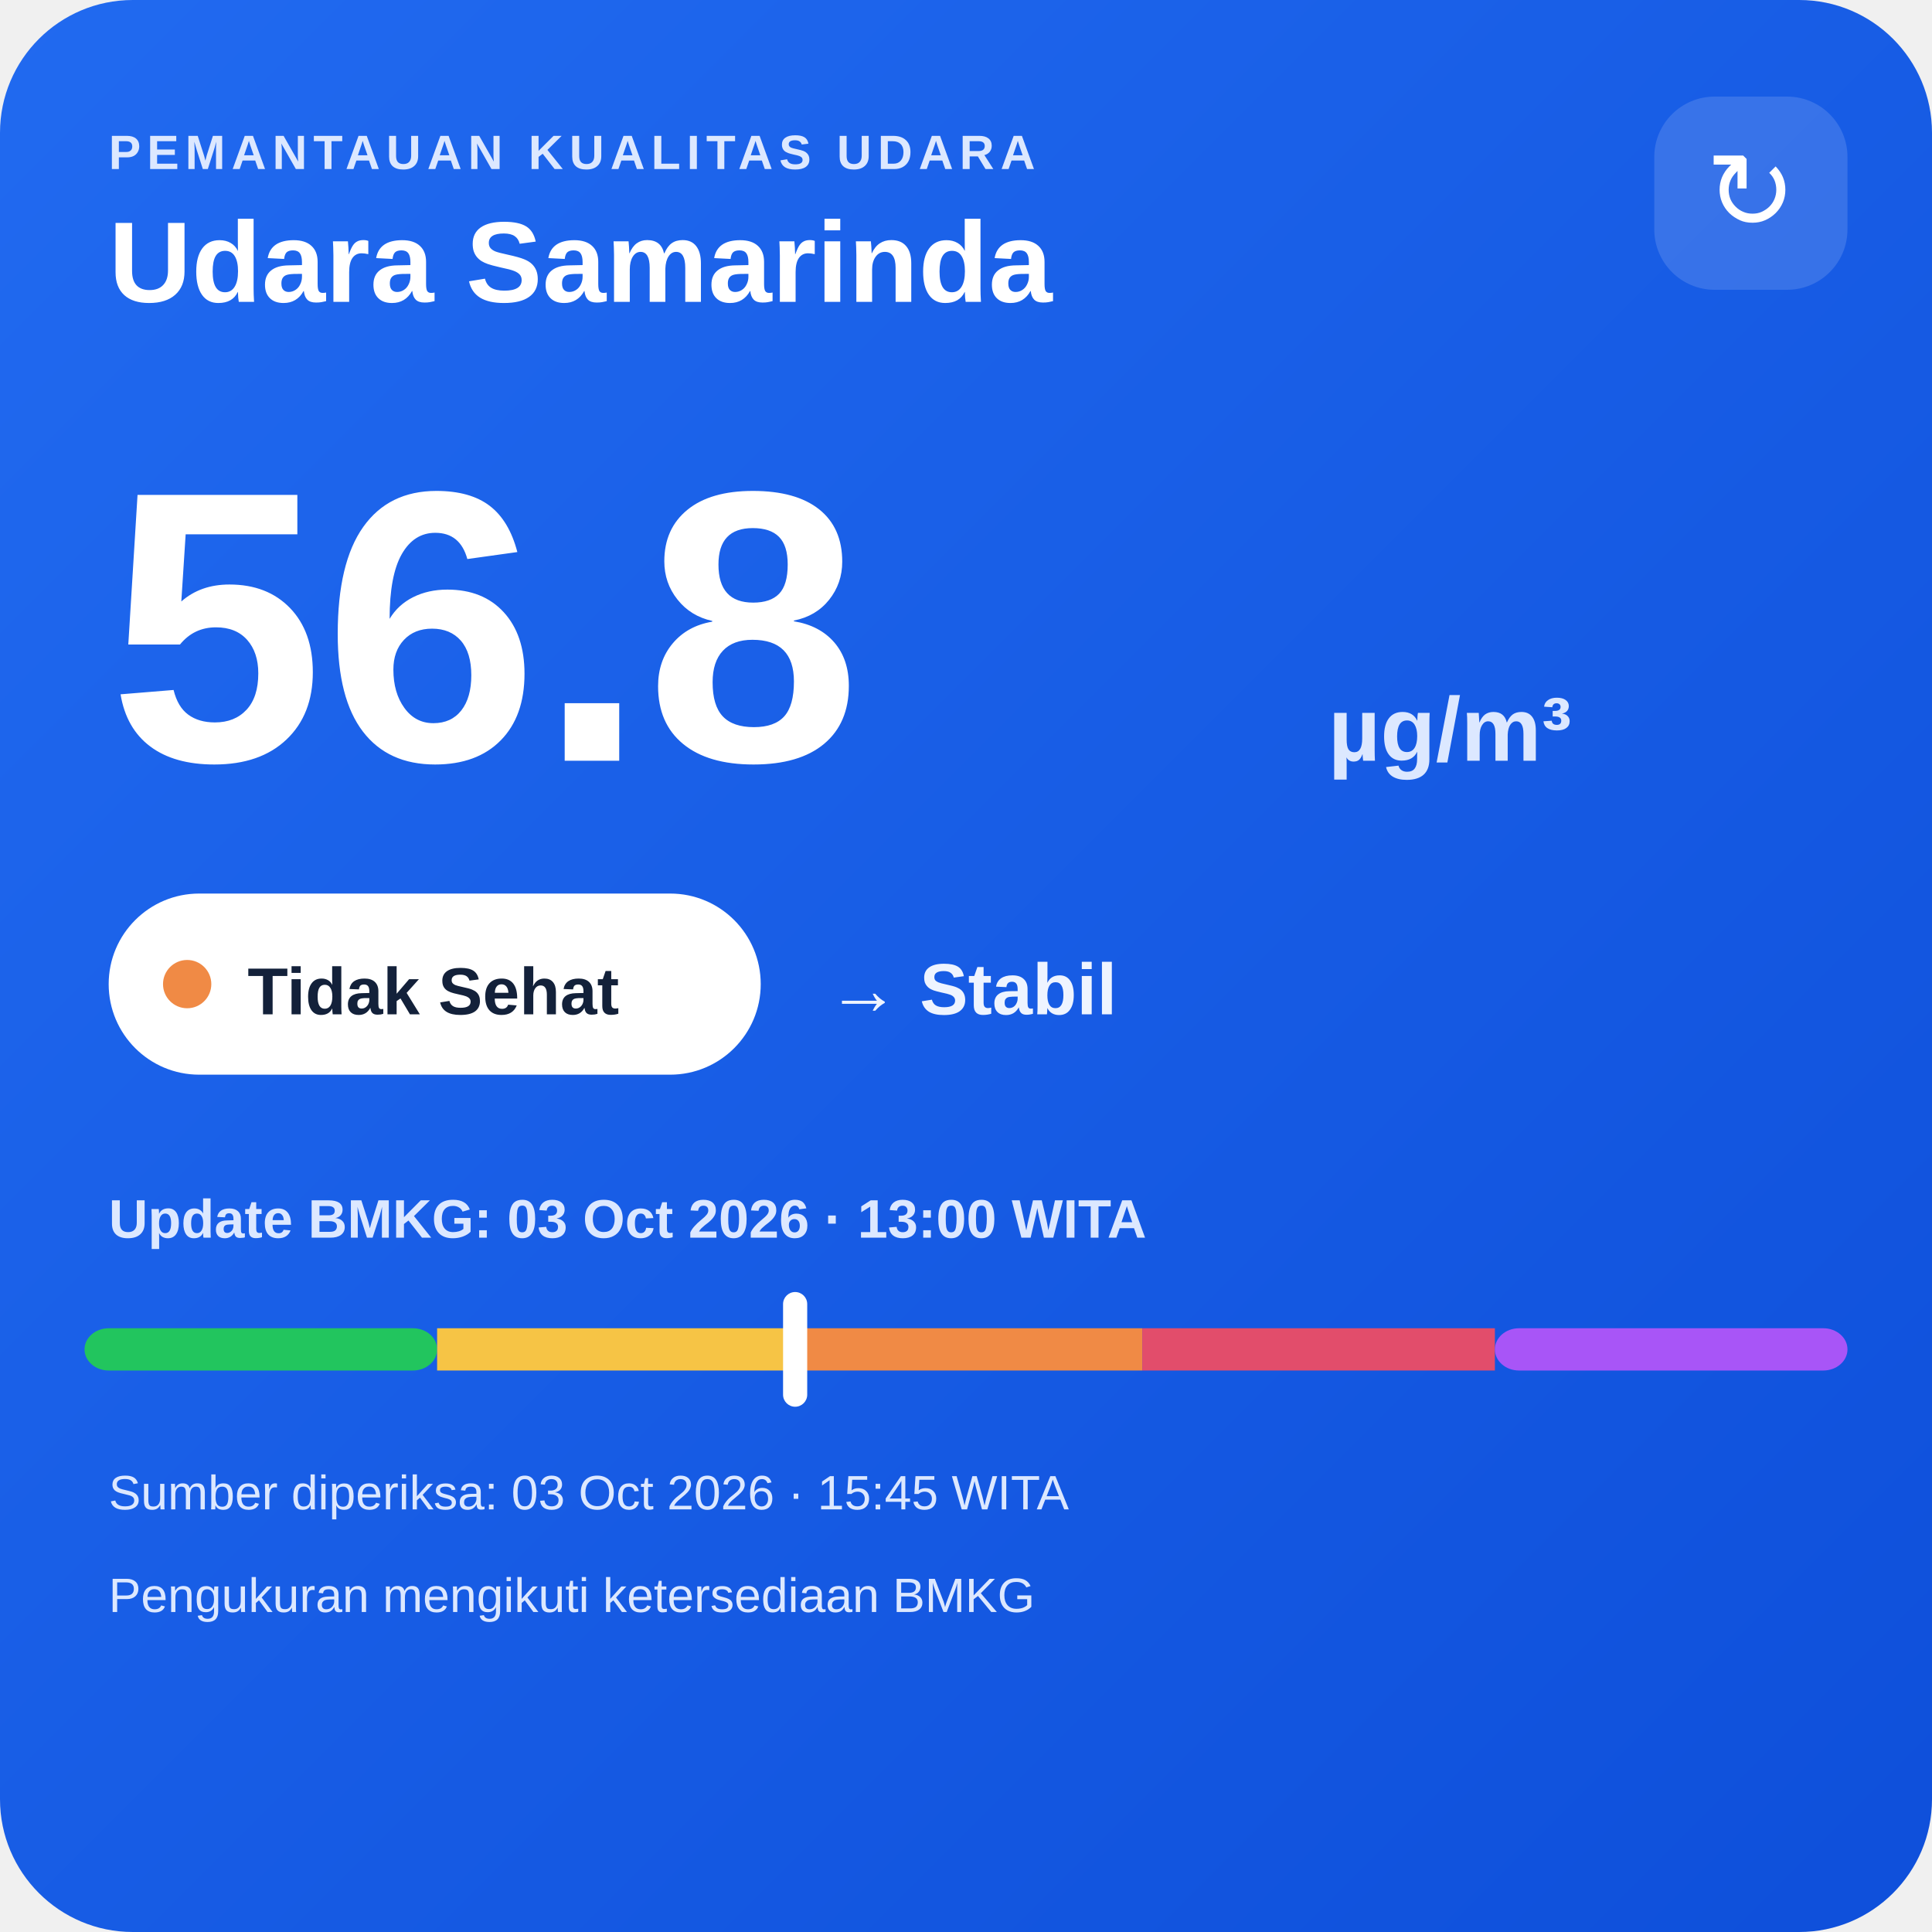
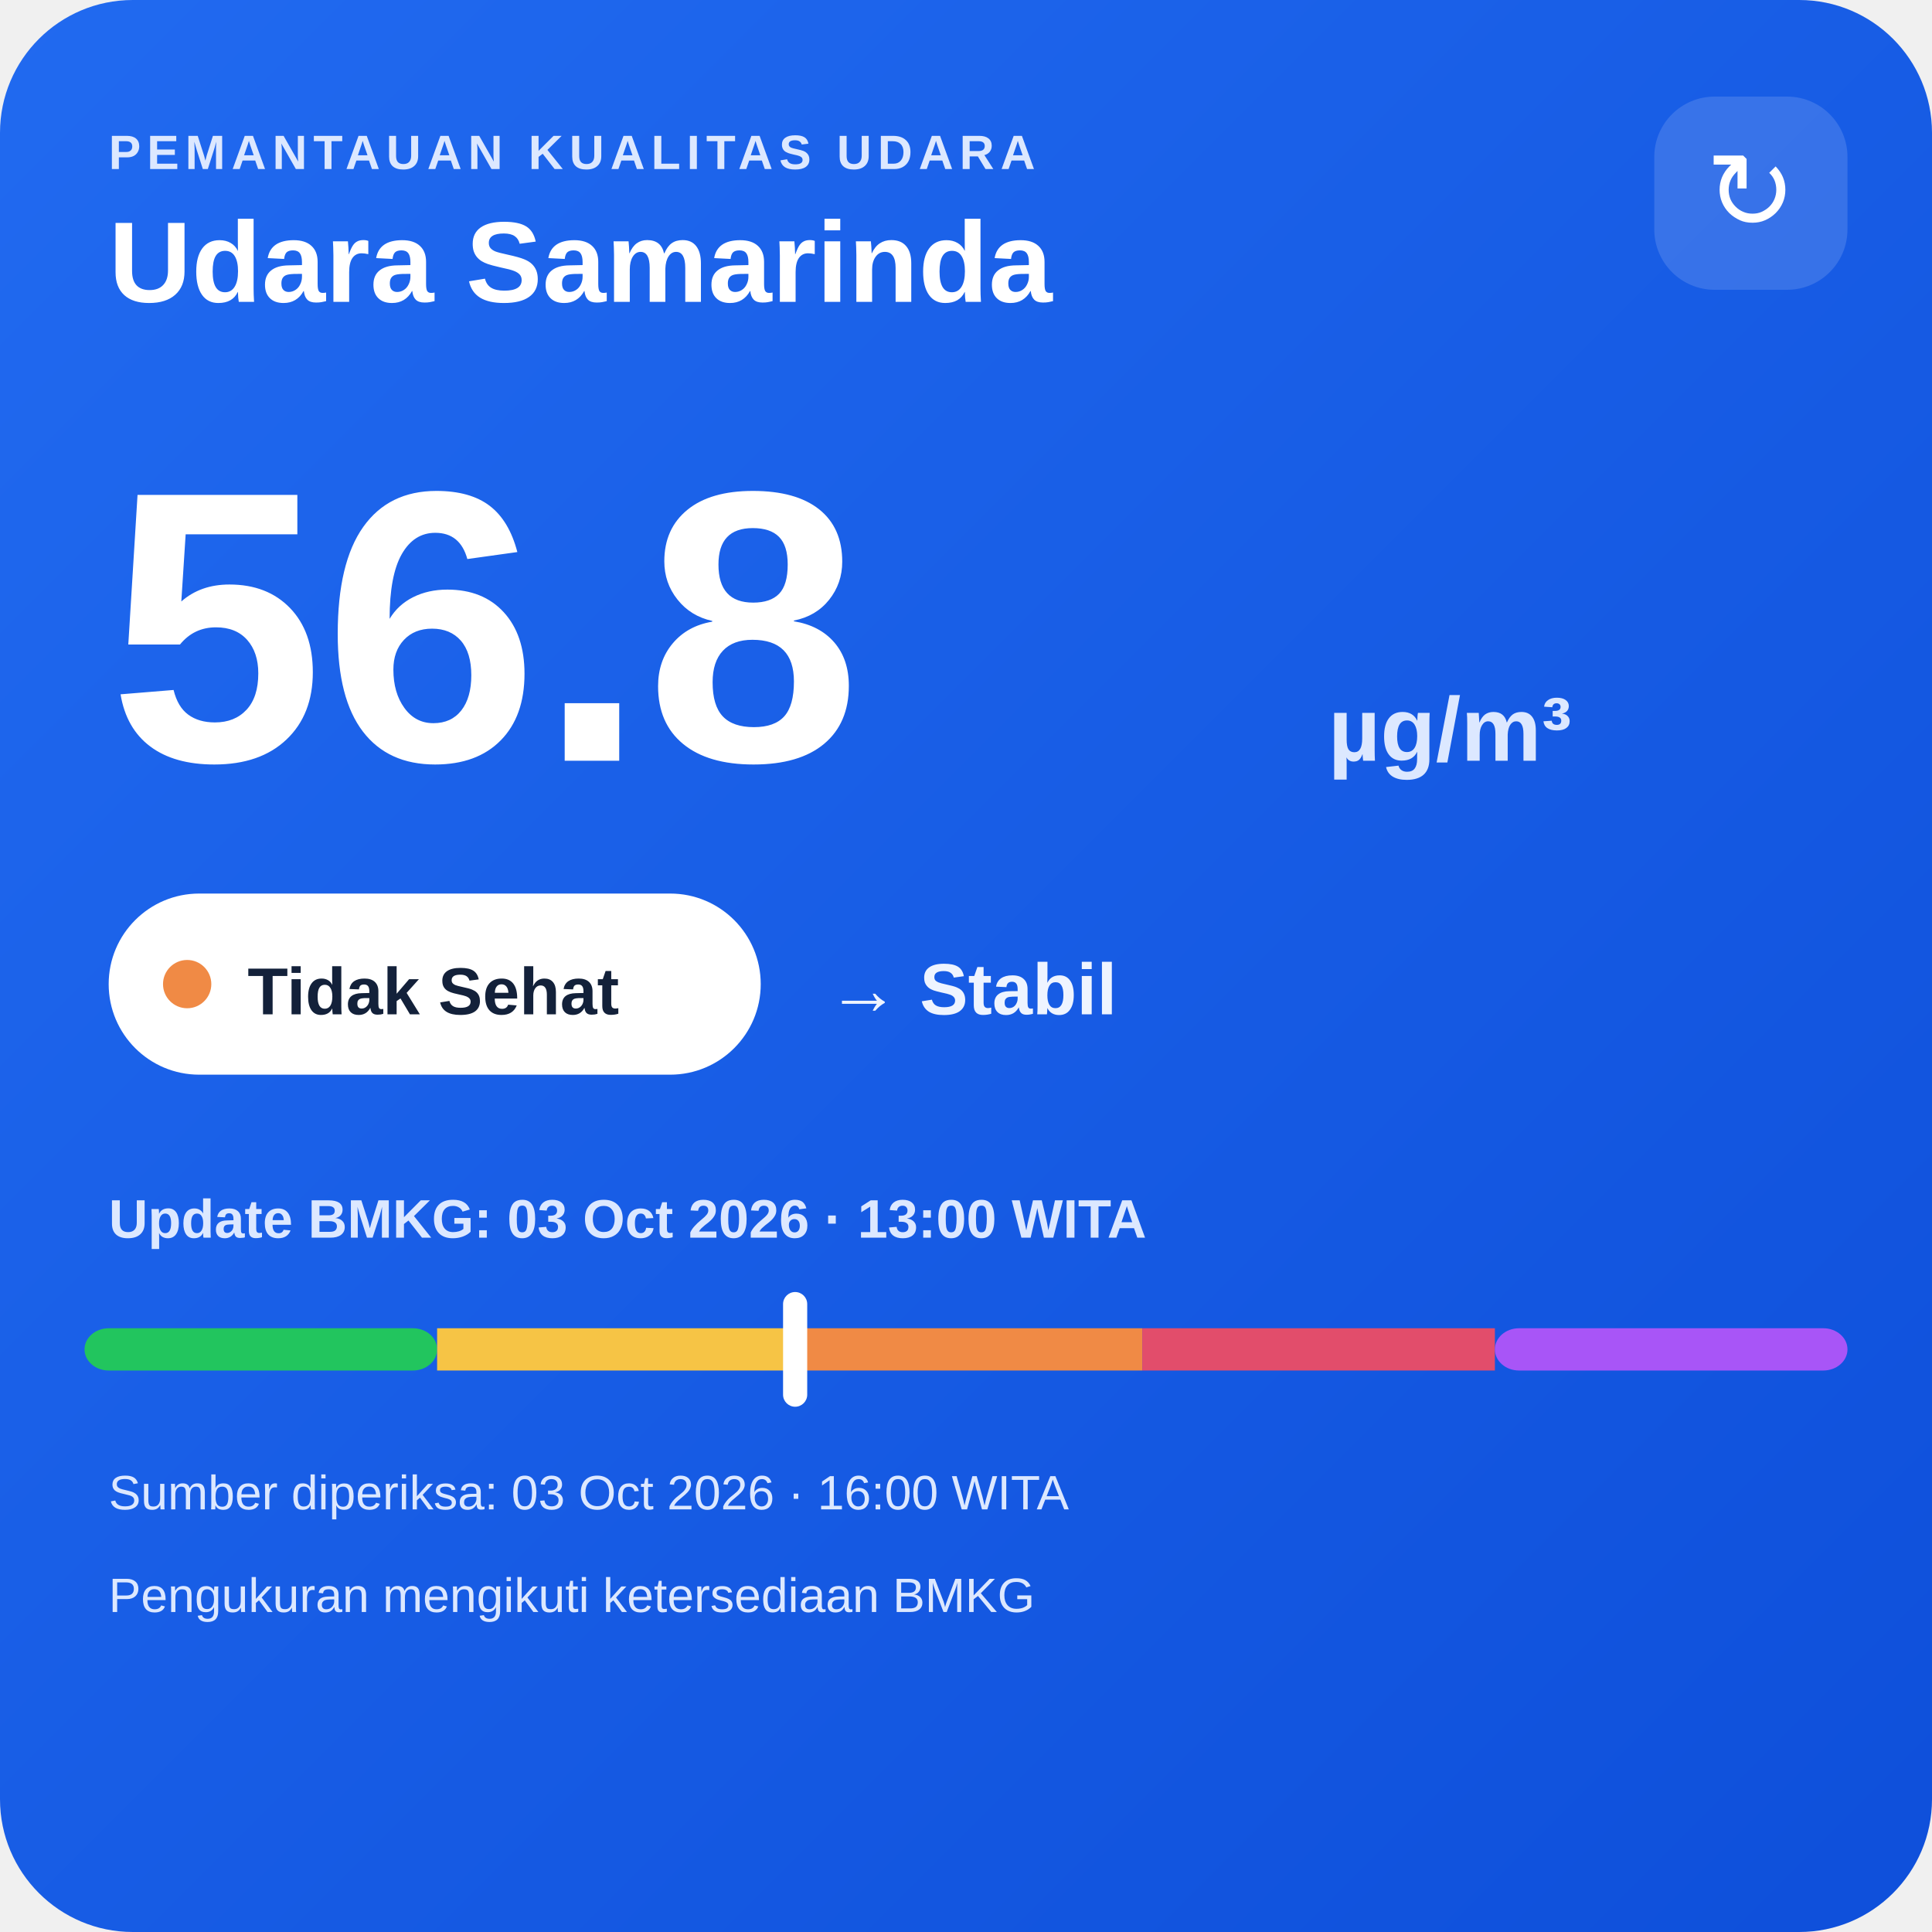
<svg xmlns="http://www.w3.org/2000/svg" width="320" height="320" viewBox="0 0 320 320">
  <defs>
    <linearGradient id="bg" x1="0" y1="0" x2="1" y2="1">
      <stop offset="0" stop-color="#216af0" />
      <stop offset="1" stop-color="#0e4fda" />
    </linearGradient>
  </defs>
  <rect width="320" height="320" rx="22" fill="url(#bg)" />
  <text x="18" y="28" fill="#dce8ff" font-family="Arial,sans-serif" font-size="8" font-weight="700" letter-spacing="1">PEMANTAUAN KUALITAS UDARA</text>
  <text x="18" y="50" fill="#ffffff" font-family="Arial,sans-serif" font-size="19" font-weight="700">Udara Samarinda</text>
  <rect x="274" y="16" width="32" height="32" rx="10" fill="#ffffff" fill-opacity=".14" />
  <text x="290" y="38" text-anchor="middle" fill="#ffffff" font-family="Arial,sans-serif" font-size="18">↻</text>
  <text x="18" y="126" fill="#ffffff" font-family="Arial,sans-serif" font-size="64" font-weight="800">56.8</text>
  <text x="220" y="126" fill="#dce8ff" font-family="Arial,sans-serif" font-size="15" font-weight="700">µg/m³</text>
  <rect x="18" y="148" width="108" height="30" rx="15" fill="#ffffff" />
  <circle cx="31" cy="163" r="4" fill="#f08a45" />
  <text x="41" y="168" fill="#13213a" font-family="Arial,sans-serif" font-size="11" font-weight="700">Tidak Sehat</text>
  <text x="137" y="168" fill="#eef4ff" font-family="Arial,sans-serif" font-size="12" font-weight="700">→ Stabil</text>
  <text x="18" y="205" fill="#dce8ff" font-family="Arial,sans-serif" font-size="9" font-weight="700">Update BMKG: 03 Oct 2026 · 13:00 WITA</text>
  <rect x="14" y="220" width="58.4" height="7" rx="4" fill="#22c55e" />
  <rect x="72.4" y="220" width="58.4" height="7" fill="#f6c445" />
  <rect x="130.8" y="220" width="58.4" height="7" fill="#f08a45" />
  <rect x="189.2" y="220" width="58.4" height="7" fill="#e24d6b" />
  <rect x="247.6" y="220" width="58.4" height="7" rx="4" fill="#a855f7" />
  <rect x="129.7" y="214" width="4" height="19" rx="2" fill="#ffffff" />
-   <text x="18" y="250" fill="#dce8ff" font-family="Arial,sans-serif" font-size="8">Sumber diperiksa: 03 Oct 2026 · 15:45 WITA</text>
+   <text x="18" y="250" fill="#dce8ff" font-family="Arial,sans-serif" font-size="8">Sumber diperiksa: 03 Oct 2026 · 16:00 WITA</text>
  <text x="18" y="267" fill="#dce8ff" font-family="Arial,sans-serif" font-size="8">Pengukuran mengikuti ketersediaan BMKG</text>
</svg>
